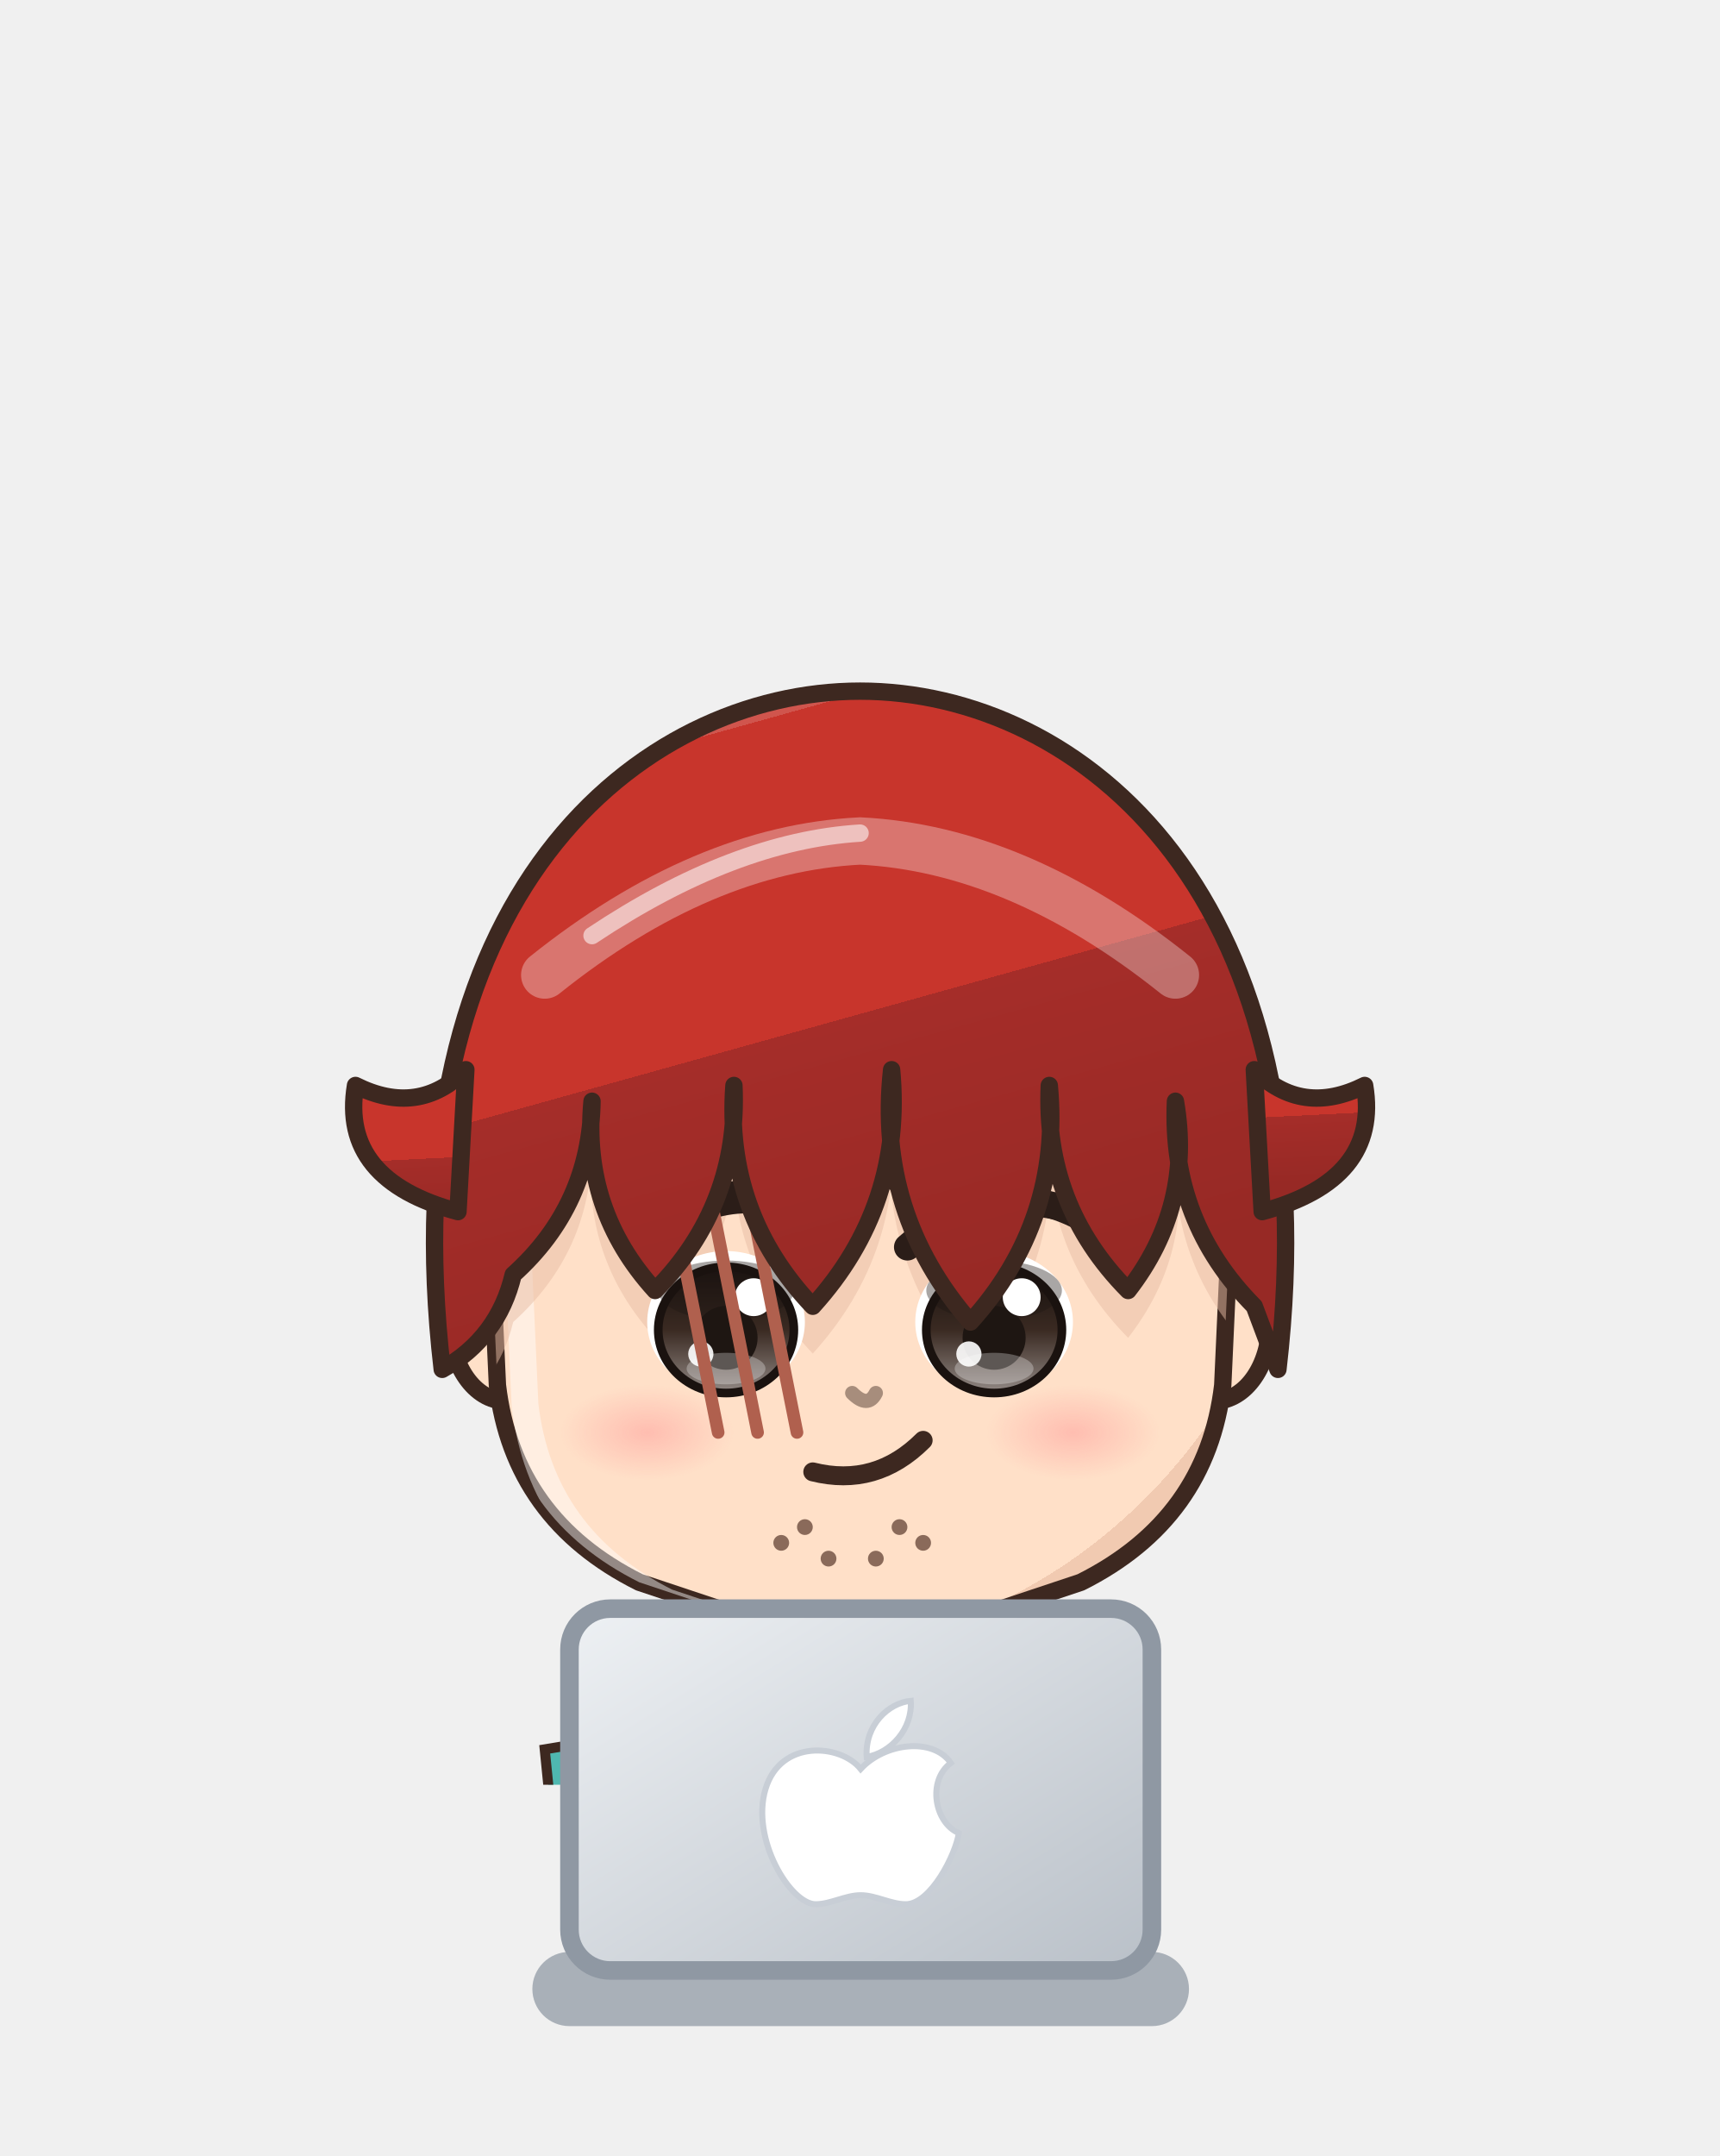
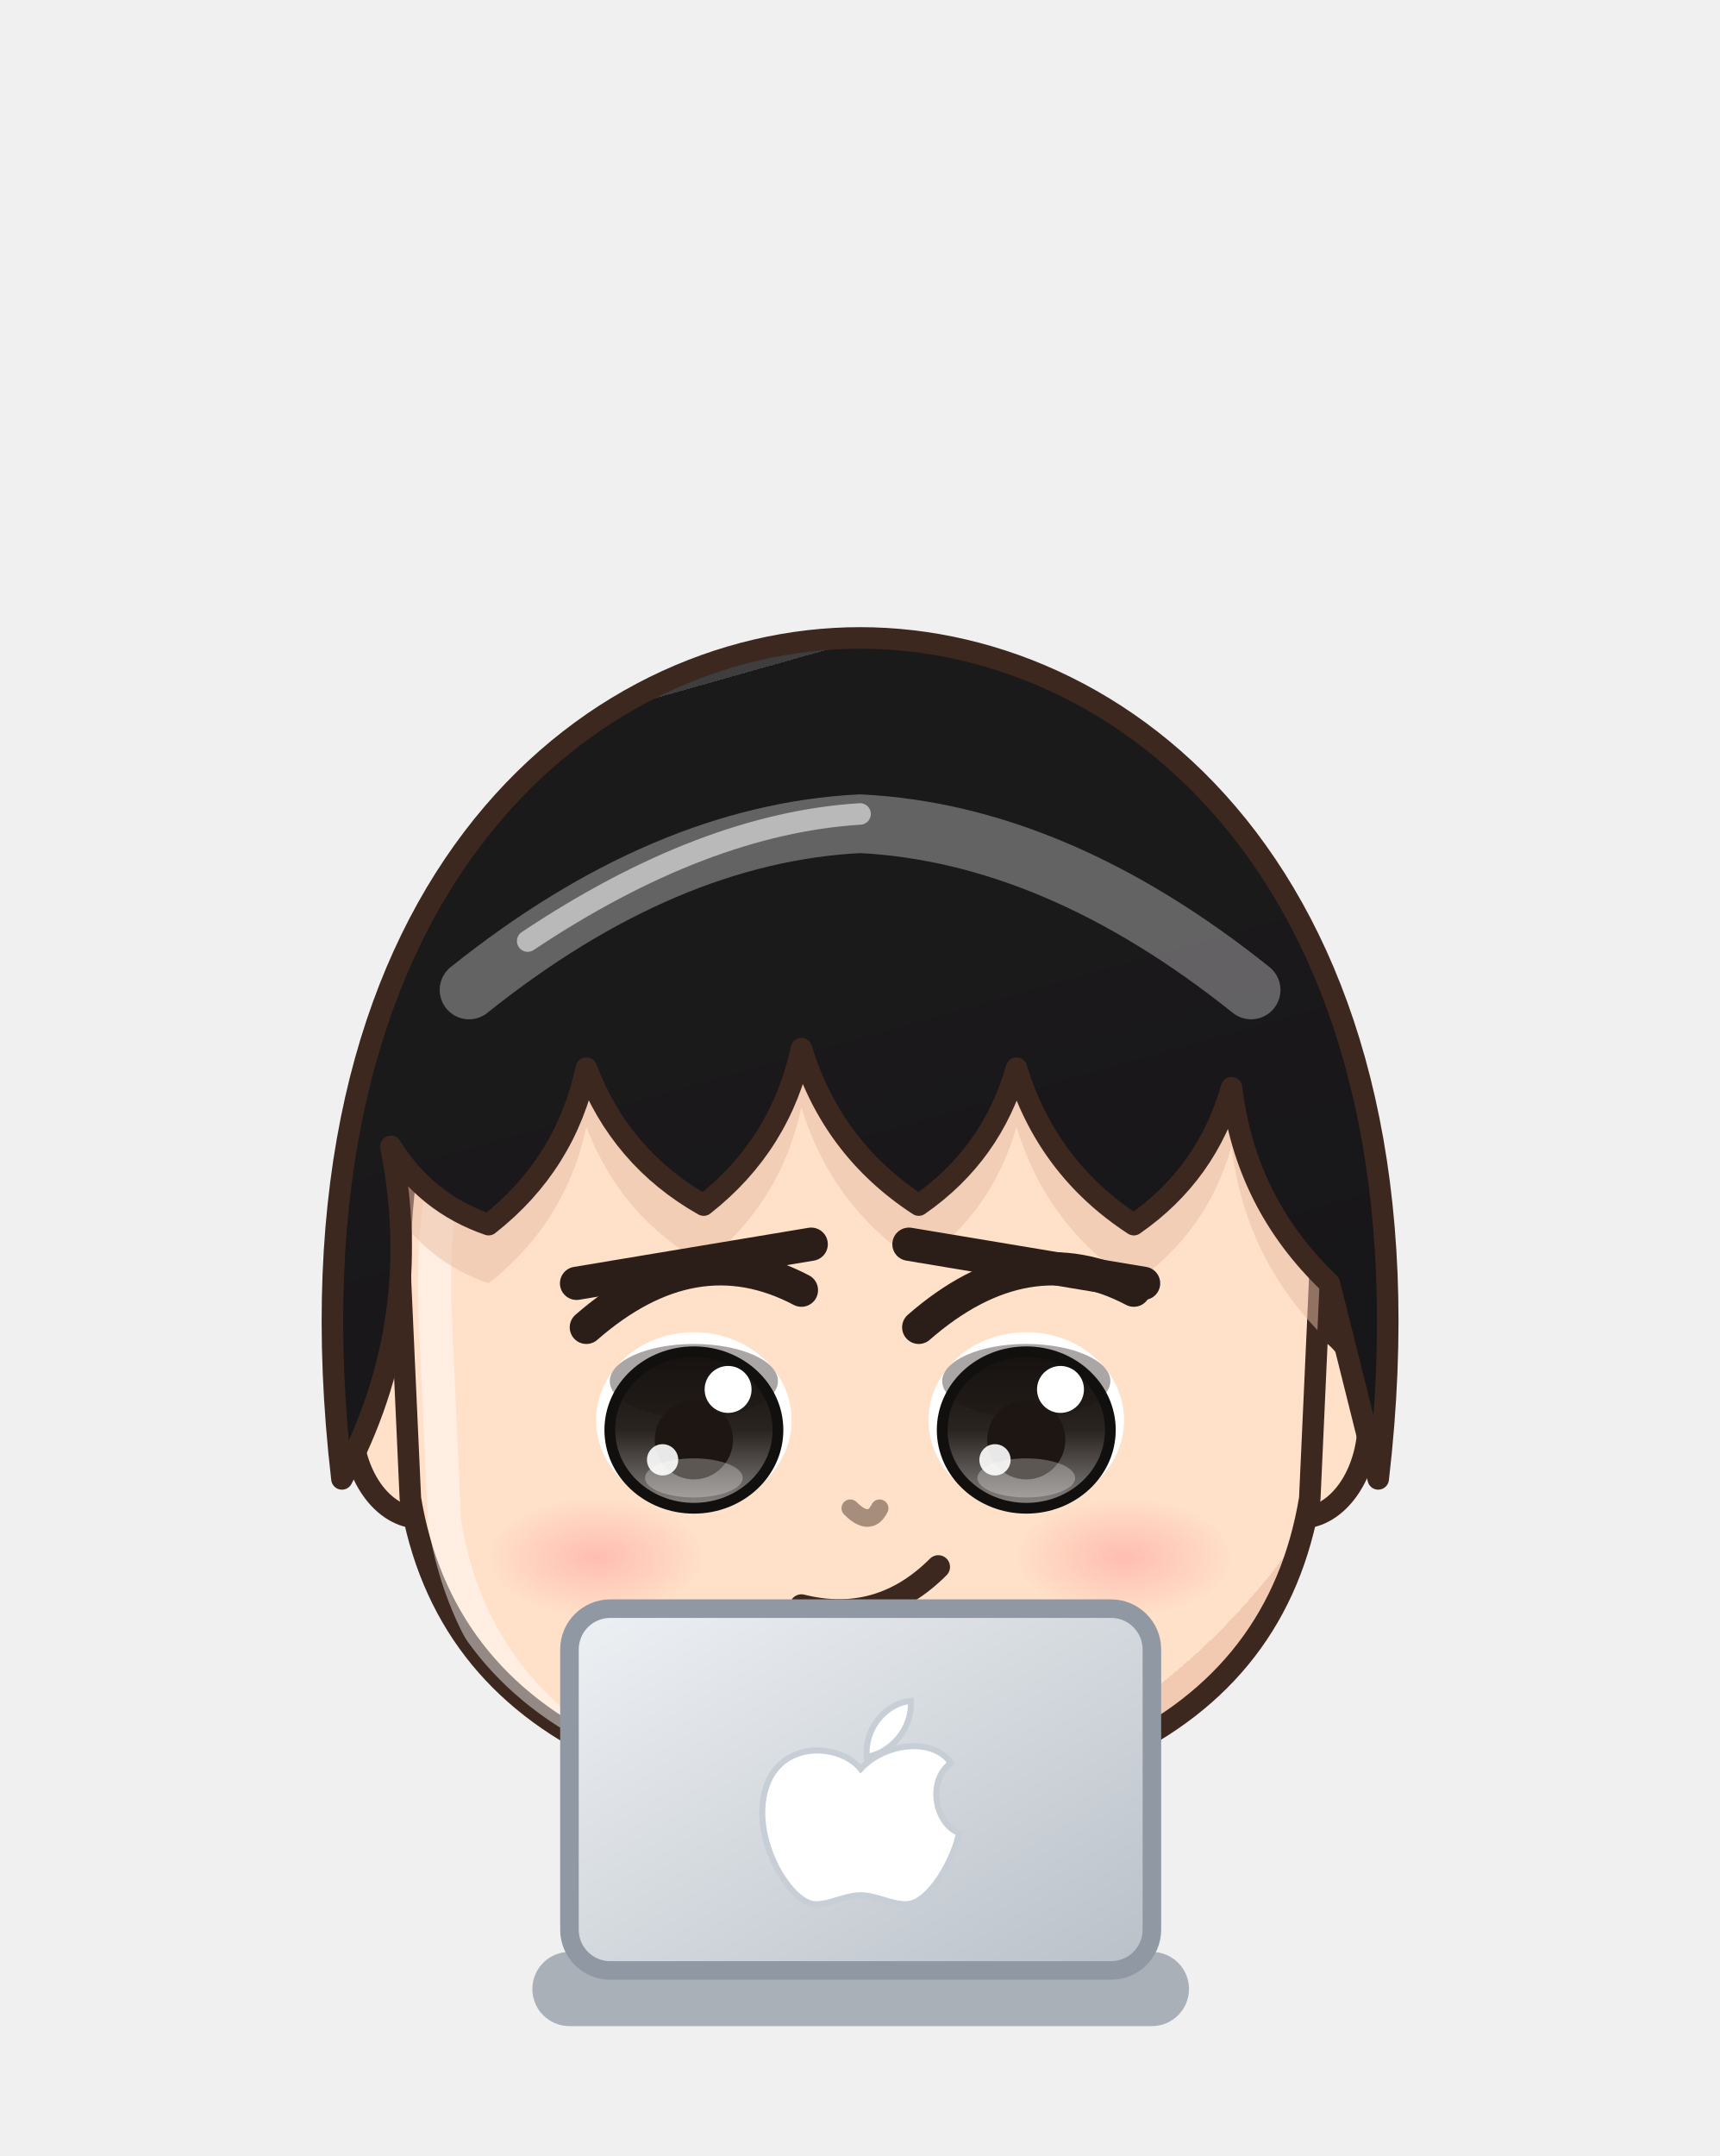
<svg xmlns="http://www.w3.org/2000/svg" viewBox="1590.1 177.8 92.7 116.2" width="92.7" height="116.2">
  <svg x="1590.1" y="177.8" viewBox="-120 -180 240 248.94" width="92.736" height="96.192">
    <defs>
-       <linearGradient id="hair249" x1="0" y1="0" x2=".35" y2="1">
-         <stop offset="0" stop-color="#d0554d" />
-         <stop offset=".16" stop-color="#d0554d" />
-         <stop offset=".16" stop-color="#c8352c" />
-         <stop offset=".58" stop-color="#c8352c" />
-         <stop offset=".58" stop-color="#a52d29" />
-         <stop offset="1" stop-color="#972925" />
+       <linearGradient id="hair234" x1="0" y1="0" x2=".35" y2="1">
+         <stop offset="0" stop-color="#3e3e3e" />
+         <stop offset=".16" stop-color="#3e3e3e" />
+         <stop offset=".16" stop-color="#1a1a1a" />
+         <stop offset=".58" stop-color="#1a1a1a" />
+         <stop offset=".58" stop-color="#1a181b" />
+         <stop offset="1" stop-color="#171618" />
      </linearGradient>
-       <radialGradient id="skin249" cx=".4" cy=".32" r=".85">
+       <radialGradient id="skin234" cx=".4" cy=".32" r=".85">
        <stop offset="0" stop-color="#ffe0c8" />
        <stop offset=".84" stop-color="#ffe0c8" />
        <stop offset=".84" stop-color="#f1cab1" />
        <stop offset="1" stop-color="#f1cab1" />
      </radialGradient>
-       <linearGradient id="cloth249" x1="0" y1="0" x2=".45" y2="1">
-         <stop offset="0" stop-color="#424148" />
-         <stop offset=".16" stop-color="#424148" />
-         <stop offset=".16" stop-color="#1f1d26" />
-         <stop offset=".6" stop-color="#1f1d26" />
-         <stop offset=".6" stop-color="#1e1a24" />
-         <stop offset="1" stop-color="#1b1721" />
+       <linearGradient id="cloth234" x1="0" y1="0" x2=".45" y2="1">
+         <stop offset="0" stop-color="#bc3c4a" />
+         <stop offset=".16" stop-color="#bc3c4a" />
+         <stop offset=".16" stop-color="#b01828" />
+         <stop offset=".6" stop-color="#b01828" />
+         <stop offset=".6" stop-color="#951626" />
+         <stop offset="1" stop-color="#891422" />
      </linearGradient>
-       <linearGradient id="iris249" x1="0" y1="0" x2="0" y2="1">
-         <stop offset="0" stop-color="#1a120f" />
-         <stop offset=".5" stop-color="#3a2a22" />
-         <stop offset="1" stop-color="#928985" />
+       <linearGradient id="iris234" x1="0" y1="0" x2="0" y2="1">
+         <stop offset="0" stop-color="#12100e" />
+         <stop offset=".5" stop-color="#2a2420" />
+         <stop offset="1" stop-color="#898684" />
      </linearGradient>
-       <linearGradient id="gold249" x1="0" y1="0" x2="1" y2="1">
+       <linearGradient id="gold234" x1="0" y1="0" x2="1" y2="1">
        <stop offset="0" stop-color="#f6d27a" />
        <stop offset=".55" stop-color="#d9a63a" />
        <stop offset="1" stop-color="#a8761e" />
      </linearGradient>
-       <linearGradient id="steel249" x1="0" y1="0" x2="1" y2="1">
+       <linearGradient id="steel234" x1="0" y1="0" x2="1" y2="1">
        <stop offset="0" stop-color="#e4e8ee" />
        <stop offset=".5" stop-color="#9aa3ad" />
        <stop offset="1" stop-color="#5a606a" />
      </linearGradient>
-       <linearGradient id="beard249" x1="0" y1="0" x2="0" y2="1">
+       <linearGradient id="beard234" x1="0" y1="0" x2="0" y2="1">
        <stop offset="0" stop-color="#e6e6ea" />
        <stop offset="1" stop-color="#b8b8c2" />
      </linearGradient>
-       <radialGradient id="hawkiris249" cx=".45" cy=".4" r=".7">
+       <radialGradient id="hawkiris234" cx=".45" cy=".4" r=".7">
        <stop offset="0" stop-color="#ffe27a" />
        <stop offset=".6" stop-color="#e8a52a" />
        <stop offset="1" stop-color="#9a5a12" />
      </radialGradient>
-       <linearGradient id="straw249" x1="0" y1="0" x2=".3" y2="1">
+       <linearGradient id="straw234" x1="0" y1="0" x2=".3" y2="1">
        <stop offset="0" stop-color="#ffe7aa" />
        <stop offset=".16" stop-color="#ffe7aa" />
        <stop offset=".16" stop-color="#ffe39a" />
        <stop offset=".58" stop-color="#ffe39a" />
        <stop offset=".58" stop-color="#e9b456" />
        <stop offset="1" stop-color="#d6a54f" />
      </linearGradient>
-       <radialGradient id="blush249">
+       <radialGradient id="blush234">
        <stop offset="0" stop-color="#ff7f86" stop-opacity=".9" />
        <stop offset="1" stop-color="#ff7f86" stop-opacity="0" />
      </radialGradient>
-       <clipPath id="face249">
-         <path d="M -47,-6 C -48,-40 -26,-56 0,-56 C 26,-56 48,-40 47,-6 L 46,16 Q 44,33 28,41 L 13,46 L -13,46 L -28,41 Q -44,33 -46,16 Z" />
+       <clipPath id="face234">
+         <path d="M -47,-6 C -48,-40 -26,-56 0,-56 C 26,-56 48,-40 47,-6 L 46,16 Q 43,34 26,42 L 12,46 L -12,46 L -26,42 Q -43,34 -46,16 Z" />
      </clipPath>
-       <clipPath id="torso249">
+       <clipPath id="torso234">
        <path d="M -30,50 C -34,68 -28,94 -26,124 L 26,124 C 28,94 34,68 30,50 C 18,40 -18,40 -30,50 Z" />
      </clipPath>
    </defs>
    <ellipse cx="0" cy="208" rx="42" ry="7" fill="#000000" opacity=".16" />
-     <g transform="translate(0,44.0) scale(1.100,1.100) translate(0,-44)" />
-     <g transform="translate(0,205) scale(1,1) translate(0,-205)">
-       <path d="M -23.5,118 Q -24.5,160.0 -20.5,202 L -5.5,202 Q -1.5,160.0 -2.5,118 Z" fill="#5a4a3a" stroke="#3d2820" stroke-width="2.2" stroke-linejoin="round" />
-       <path d="M -9,124 Q -8,160 -10,196" stroke="#000000" stroke-width="4.5" fill="none" opacity=".14" stroke-linecap="round" />
-       <path d="M -18,126 Q -19,150 -18,170" stroke="#ffffff" stroke-width="2" fill="none" opacity=".22" stroke-linecap="round" />
-       <ellipse cx="-13" cy="205" rx="14" ry="7" fill="#3a2a24" stroke="#3d2820" stroke-width="2.2" stroke-linejoin="round" />
-       <ellipse cx="-17" cy="202.5" rx="5" ry="2" fill="#ffffff" opacity=".35" />
-       <path d="M 2.5,118 Q 1.5,160.0 5.5,202 L 20.5,202 Q 24.5,160.0 23.5,118 Z" fill="#5a4a3a" stroke="#3d2820" stroke-width="2.2" stroke-linejoin="round" />
-       <path d="M 17,124 Q 18,160 16,196" stroke="#000000" stroke-width="4.5" fill="none" opacity=".14" stroke-linecap="round" />
-       <path d="M 8,126 Q 7,150 8,170" stroke="#ffffff" stroke-width="2" fill="none" opacity=".22" stroke-linecap="round" />
-       <ellipse cx="13" cy="205" rx="14" ry="7" fill="#3a2a24" stroke="#3d2820" stroke-width="2.2" stroke-linejoin="round" />
-       <ellipse cx="9" cy="202.5" rx="5" ry="2" fill="#ffffff" opacity=".35" />
-       <path d="M -30,50 C -34,68 -28,94 -26,124 L 26,124 C 28,94 34,68 30,50 C 18,40 -18,40 -30,50 Z" fill="url(#cloth249)" stroke="#3d2820" stroke-width="2.2" stroke-linejoin="round" />
-       <path d="M -11,42 L 11,42 L 11,124 L -11,124 Z" fill="#ffffff" />
-       <path d="M -11,42 L -20,74 L -11,124 M 11,42 L 20,74 L 11,124" stroke="#1d1823" stroke-width="2" fill="none" />
-       <g clip-path="url(#torso249)">
+     <g transform="translate(0,67.2) scale(1.364,1.364) translate(0,-44)" />
+     <g transform="translate(0,205) scale(1.0,0.76) translate(0,-205)">
+       <path d="M -23.5,118 Q -24.5,160.0 -20.5,202 L -5.5,202 Q -1.5,160.0 -2.5,118 Z" fill="#1a1a22" stroke="#3d2820" stroke-width="2.2" stroke-linejoin="round" />
+       <path d="M -22,168 Q -24,184.0 -22,200 L -4,200 Q -2,184.0 -4,168 Z" fill="#1a1a22" stroke="#3d2820" stroke-width="2.2" stroke-linejoin="round" />
+       <path d="M -18,172 L -18,196" stroke="#ffffff" stroke-width="2" opacity=".18" />
+       <ellipse cx="-13" cy="205" rx="14" ry="7" fill="#1f1d26" stroke="#3d2820" stroke-width="2.2" stroke-linejoin="round" />
+       <path d="M 2.5,118 Q 1.5,160.0 5.5,202 L 20.5,202 Q 24.5,160.0 23.5,118 Z" fill="#1a1a22" stroke="#3d2820" stroke-width="2.2" stroke-linejoin="round" />
+       <path d="M 4,168 Q 2,184.0 4,200 L 22,200 Q 24,184.0 22,168 Z" fill="#1a1a22" stroke="#3d2820" stroke-width="2.2" stroke-linejoin="round" />
+       <path d="M 8,172 L 8,196" stroke="#ffffff" stroke-width="2" opacity=".18" />
+       <ellipse cx="13" cy="205" rx="14" ry="7" fill="#1f1d26" stroke="#3d2820" stroke-width="2.2" stroke-linejoin="round" />
+       <path d="M -30,50 C -34,68 -28,94 -26,124 L 26,124 C 28,94 34,68 30,50 C 18,40 -18,40 -30,50 Z" fill="url(#cloth234)" stroke="#3d2820" stroke-width="2.2" stroke-linejoin="round" />
+       <g clip-path="url(#torso234)">
        <path d="M -30,50 C -34,68 -28,94 -26,124 L 26,124 C 28,94 34,68 30,50 C 18,40 -18,40 -30,50 Z" transform="translate(4,3)" fill="none" stroke="#ffffff" stroke-width="5" opacity=".3" />
        <path d="M -30,50 C -34,68 -28,94 -26,124 L 26,124 C 28,94 34,68 30,50 C 18,40 -18,40 -30,50 Z" transform="translate(-6,-2)" fill="none" stroke="#000000" stroke-width="9" opacity=".13" />
      </g>
-       <path d="M -30,50 C -34,68 -28,94 -26,124 L 26,124 C 28,94 34,68 30,50 C 18,40 -18,40 -30,50 Z" fill="#f6f4ee" stroke="#3d2820" stroke-width="2.2" stroke-linejoin="round" />
-       <path d="M -13,43 L 13,43 L 0,86 Z" fill="url(#skin249)" />
-       <path d="M -13,43 L 0,86 L 13,43" stroke="#cfcac0" stroke-width="2" fill="none" />
-       <path d="M -30,48 Q -52,110 -48,186 L -14,186 Q -20,110 -14,50 Z M 30,48 Q 52,110 48,186 L 14,186 Q 20,110 14,50 Z" fill="#1f1d26" stroke="#3d2820" stroke-width="2.2" stroke-linejoin="round" />
-       <path d="M -22,112 L -64,160" stroke="#3d2820" stroke-width="9.4" stroke-linecap="round" />
-       <path d="M -22,112 L -64,160" stroke="#1f1d26" stroke-width="6" stroke-linecap="round" />
-       <path d="M -22,112 L -6,86" stroke="#3d2820" stroke-width="9.4" stroke-linecap="round" />
-       <path d="M -22,112 L -6,86" stroke="#3a2a22" stroke-width="6" stroke-linecap="round" />
-       <ellipse cx="-22" cy="112" rx="6" ry="4" fill="#c9a45c" stroke="#3d2820" stroke-width="1.4" />
+       <path d="M -12,42 L 0,54 L 12,42" stroke="#1a1a22" stroke-width="5" fill="none" />
+       <g clip-path="url(#torso234)">
+         <path d="M -24,70 Q -14,62 -8,74 Q -2,86 8,78" stroke="#e6b84a" stroke-width="2" fill="none" />
+       </g>
+       <ellipse cx="31" cy="88" rx="10" ry="3.2" fill="none" stroke="#e6b84a" stroke-width="2.4" />
+       <ellipse cx="31" cy="82" rx="10" ry="3.2" fill="none" stroke="#e6b84a" stroke-width="2.4" />
+       <ellipse cx="31" cy="76" rx="10" ry="3.2" fill="none" stroke="#e6b84a" stroke-width="2.4" />
+       <path d="M -28,54 L -38,84 L -31,102" stroke="#3d2820" stroke-width="17" fill="none" stroke-linecap="round" stroke-linejoin="round" />
+       <path d="M -28,54 L -38,84 L -31,102" stroke="url(#cloth234)" stroke-width="12.6" fill="none" stroke-linecap="round" stroke-linejoin="round" />
+       <path d="M -28,54 L -38,84 L -31,102" transform="translate(-2.6,-1)" stroke="#ffffff" stroke-width="2.6" fill="none" stroke-linecap="round" stroke-linejoin="round" opacity=".28" />
      <path d="M 28,54 L 38,84 L 31,102" stroke="#3d2820" stroke-width="17" fill="none" stroke-linecap="round" stroke-linejoin="round" />
-       <path d="M 28,54 L 38,84 L 31,102" stroke="url(#cloth249)" stroke-width="12.6" fill="none" stroke-linecap="round" stroke-linejoin="round" />
+       <path d="M 28,54 L 38,84 L 31,102" stroke="url(#cloth234)" stroke-width="12.6" fill="none" stroke-linecap="round" stroke-linejoin="round" />
      <path d="M 28,54 L 38,84 L 31,102" transform="translate(-2.6,-1)" stroke="#ffffff" stroke-width="2.6" fill="none" stroke-linecap="round" stroke-linejoin="round" opacity=".28" />
-       <circle cx="31" cy="102" r="8.5" fill="url(#skin249)" stroke="#3d2820" stroke-width="2.2" />
+       <circle cx="-31" cy="102" r="8.5" fill="url(#skin234)" stroke="#3d2820" stroke-width="2.2" />
+       <circle cx="31" cy="102" r="8.5" fill="url(#skin234)" stroke="#3d2820" stroke-width="2.2" />
      <path d="M -44,64 L -32,62 L -31,72 L -43,74 Z" fill="#4fb8b0" stroke="#3d2820" stroke-width="1.4" />
      <path d="M -10,34 L 10,34 L 9,46 Q 0,50 -9,46 Z" fill="#f1cab1" />
    </g>
-     <g transform="translate(0,44.0) scale(1.100,1.100) translate(0,-44)">
-       <ellipse cx="-45" cy="8" rx="7" ry="10" fill="url(#skin249)" stroke="#3d2820" stroke-width="2.2" stroke-linejoin="round" />
-       <ellipse cx="45" cy="8" rx="7" ry="10" fill="url(#skin249)" stroke="#3d2820" stroke-width="2.2" stroke-linejoin="round" />
-       <path d="M -47,-6 C -48,-40 -26,-56 0,-56 C 26,-56 48,-40 47,-6 L 46,16 Q 44,33 28,41 L 13,46 L -13,46 L -28,41 Q -44,33 -46,16 Z" fill="url(#skin249)" stroke="#3d2820" stroke-width="2.2" stroke-linejoin="round" />
-       <g clip-path="url(#face249)">
-         <path d="M -47,-6 C -48,-40 -26,-56 0,-56 C 26,-56 48,-40 47,-6 L 46,16 Q 44,33 28,41 L 13,46 L -13,46 L -28,41 Q -44,33 -46,16 Z" transform="translate(3.5,2.5)" fill="none" stroke="#ffffff" stroke-width="3.4" opacity=".45" />
+     <g transform="translate(0,67.2) scale(1.364,1.364) translate(0,-44)">
+       <ellipse cx="-45" cy="8" rx="7" ry="10" fill="url(#skin234)" stroke="#3d2820" stroke-width="2.2" stroke-linejoin="round" />
+       <ellipse cx="45" cy="8" rx="7" ry="10" fill="url(#skin234)" stroke="#3d2820" stroke-width="2.2" stroke-linejoin="round" />
+       <path d="M -47,-6 C -48,-40 -26,-56 0,-56 C 26,-56 48,-40 47,-6 L 46,16 Q 43,34 26,42 L 12,46 L -12,46 L -26,42 Q -43,34 -46,16 Z" fill="url(#skin234)" stroke="#3d2820" stroke-width="2.2" stroke-linejoin="round" />
+       <g clip-path="url(#face234)">
+         <path d="M -47,-6 C -48,-40 -26,-56 0,-56 C 26,-56 48,-40 47,-6 L 46,16 Q 43,34 26,42 L 12,46 L -12,46 L -26,42 Q -43,34 -46,16 Z" transform="translate(3.5,2.5)" fill="none" stroke="#ffffff" stroke-width="3.4" opacity=".45" />
      </g>
-       <g clip-path="url(#face249)">
-         <path d="M -53,14 C -60,-46 -28,-72 0,-72 C 28,-72 60,-46 53,14 L 50,6 Q 39.3,-4.8 40,-20 Q 42.3,-6.7 34,4 Q 23.3,-6.8 24,-22 Q 25.6,-4.8 14,8 Q 2.0,-5.8 4,-24 Q 5.6,-6.8 -6,6 Q -17.2,-5.8 -16,-22 Q -15.3,-6.8 -26,4 Q -35.3,-6.2 -34,-20 Q -34.2,-6.8 -44,2 Q -45.9,10.0 -53,14 Z" transform="translate(0,6)" fill="#e7bca4" opacity=".5" />
+       <g clip-path="url(#face234)">
+         <path d="M -53,14 C -60,-46 -28,-72 0,-72 C 28,-72 60,-46 53,14 L 48,-6 Q 39.4,-14.2 38,-26 Q 35.5,-17.2 28,-12 Q 19.1,-17.8 16,-28 Q 13.5,-19.2 6,-14 Q -2.9,-19.8 -6,-30 Q -8.1,-20.2 -16,-14 Q -24.5,-18.8 -28,-28 Q -30.1,-18.2 -38,-12 Q -44.4,-14.2 -48,-20 Q -44.4,-2.1 -53,14 Z" transform="translate(0,6)" fill="#e7bca4" opacity=".5" />
      </g>
      <ellipse cx="-17" cy="8" rx="10" ry="9" fill="#ffffff" />
-       <ellipse cx="-17" cy="9" rx="8.6" ry="8" fill="url(#iris249)" />
+       <ellipse cx="-17" cy="9" rx="8.6" ry="8" fill="url(#iris234)" />
      <ellipse cx="-17" cy="4.0" rx="8.6" ry="3.8" fill="#1e1612" opacity=".38" />
-       <ellipse cx="-17" cy="9" rx="8.6" ry="8" fill="none" stroke="#1a120f" stroke-width="1.1" />
+       <ellipse cx="-17" cy="9" rx="8.6" ry="8" fill="none" stroke="#12100e" stroke-width="1.1" />
      <ellipse cx="-17" cy="10" rx="4" ry="4.05" fill="#1e1612" />
      <ellipse cx="-17" cy="13.9" rx="5" ry="2.0" fill="#ffffff" opacity=".28" />
      <circle cx="-13.5" cy="4.85" r="2.4" fill="#ffffff" />
      <circle cx="-20.2" cy="12.05" r="1.6" fill="#ffffff" opacity=".9" />
      <path d="M -28,-1.5 Q -17,-11.1 -6,-5.3" stroke="#2b1d18" stroke-width="3.4" fill="none" stroke-linecap="round" />
      <path d="M -29,-6 L -5,-10" stroke="#2b1d18" stroke-width="3.4" stroke-linecap="round" />
      <ellipse cx="17" cy="8" rx="10" ry="9" fill="#ffffff" />
-       <ellipse cx="17" cy="9" rx="8.6" ry="8" fill="url(#iris249)" />
+       <ellipse cx="17" cy="9" rx="8.6" ry="8" fill="url(#iris234)" />
      <ellipse cx="17" cy="4.0" rx="8.6" ry="3.8" fill="#1e1612" opacity=".38" />
-       <ellipse cx="17" cy="9" rx="8.6" ry="8" fill="none" stroke="#1a120f" stroke-width="1.1" />
+       <ellipse cx="17" cy="9" rx="8.6" ry="8" fill="none" stroke="#12100e" stroke-width="1.1" />
      <ellipse cx="17" cy="10" rx="4" ry="4.05" fill="#1e1612" />
      <ellipse cx="17" cy="13.9" rx="5" ry="2.0" fill="#ffffff" opacity=".28" />
      <circle cx="20.5" cy="4.85" r="2.4" fill="#ffffff" />
      <circle cx="13.8" cy="12.05" r="1.6" fill="#ffffff" opacity=".9" />
      <path d="M 6,-1.5 Q 17,-11.1 28,-5.3" stroke="#2b1d18" stroke-width="3.4" fill="none" stroke-linecap="round" />
      <path d="M 5,-10 L 29,-6" stroke="#2b1d18" stroke-width="3.4" stroke-linecap="round" />
      <path d="M -6,27 Q 2,29 8,23" stroke="#3d2820" stroke-width="2.4" fill="none" stroke-linecap="round" />
-       <ellipse cx="-27" cy="22" rx="11" ry="6" fill="url(#blush249)" opacity="0.40" />
-       <ellipse cx="27" cy="22" rx="11" ry="6" fill="url(#blush249)" opacity="0.40" />
+       <ellipse cx="-27" cy="22" rx="11" ry="6" fill="url(#blush234)" opacity="0.40" />
+       <ellipse cx="27" cy="22" rx="11" ry="6" fill="url(#blush234)" opacity="0.40" />
      <path d="M -1,17 Q 1,19 2,17" stroke="#a78d7c" stroke-width="1.8" fill="none" stroke-linecap="round" />
-       <path d="M -24,-8 L -18,22" stroke="#b0604e" stroke-width="1.6" stroke-linecap="round" />
-       <path d="M -19,-8 L -13,22" stroke="#b0604e" stroke-width="1.6" stroke-linecap="round" />
-       <path d="M -14,-8 L -8,22" stroke="#b0604e" stroke-width="1.6" stroke-linecap="round" />
-       <circle cx="-10" cy="36" r="1" fill="#8a6a5a" />
-       <circle cx="-4" cy="38" r="1" fill="#8a6a5a" />
-       <circle cx="2" cy="38" r="1" fill="#8a6a5a" />
-       <circle cx="8" cy="36" r="1" fill="#8a6a5a" />
-       <circle cx="-7" cy="34" r="1" fill="#8a6a5a" />
-       <circle cx="5" cy="34" r="1" fill="#8a6a5a" />
-       <path d="M -53,14 C -60,-46 -28,-72 0,-72 C 28,-72 60,-46 53,14 L 50,6 Q 39.3,-4.8 40,-20 Q 42.3,-6.7 34,4 Q 23.3,-6.8 24,-22 Q 25.6,-4.8 14,8 Q 2.0,-5.8 4,-24 Q 5.6,-6.8 -6,6 Q -17.2,-5.8 -16,-22 Q -15.3,-6.8 -26,4 Q -35.3,-6.2 -34,-20 Q -34.2,-6.8 -44,2 Q -45.9,10.0 -53,14 Z" fill="url(#hair249)" stroke="#3d2820" stroke-width="2.2" stroke-linejoin="round" />
-       <path d="M -51,-6 Q -66,-10 -64,-22 Q -56,-18 -50,-24 Z M 51,-6 Q 66,-10 64,-22 Q 56,-18 50,-24 Z" fill="url(#hair249)" stroke="#3d2820" stroke-width="2.2" stroke-linejoin="round" />
+       <path d="M -53,14 C -60,-46 -28,-72 0,-72 C 28,-72 60,-46 53,14 L 48,-6 Q 39.4,-14.2 38,-26 Q 35.5,-17.2 28,-12 Q 19.1,-17.8 16,-28 Q 13.5,-19.2 6,-14 Q -2.9,-19.8 -6,-30 Q -8.1,-20.2 -16,-14 Q -24.5,-18.8 -28,-28 Q -30.1,-18.2 -38,-12 Q -44.4,-14.2 -48,-20 Q -44.4,-2.1 -53,14 Z" fill="url(#hair234)" stroke="#3d2820" stroke-width="2.2" stroke-linejoin="round" />
      <defs>
-         <clipPath id="hf249">
-           <path d="M -53,14 C -60,-46 -28,-72 0,-72 C 28,-72 60,-46 53,14 L 50,6 Q 39.3,-4.8 40,-20 Q 42.3,-6.7 34,4 Q 23.3,-6.8 24,-22 Q 25.6,-4.8 14,8 Q 2.0,-5.8 4,-24 Q 5.6,-6.8 -6,6 Q -17.2,-5.8 -16,-22 Q -15.3,-6.8 -26,4 Q -35.3,-6.2 -34,-20 Q -34.2,-6.8 -44,2 Q -45.9,10.0 -53,14 Z" />
+         <clipPath id="hf234">
+           <path d="M -53,14 C -60,-46 -28,-72 0,-72 C 28,-72 60,-46 53,14 L 48,-6 Q 39.4,-14.2 38,-26 Q 35.5,-17.2 28,-12 Q 19.1,-17.8 16,-28 Q 13.5,-19.2 6,-14 Q -2.9,-19.8 -6,-30 Q -8.1,-20.2 -16,-14 Q -24.5,-18.8 -28,-28 Q -30.1,-18.2 -38,-12 Q -44.4,-14.2 -48,-20 Q -44.4,-2.1 -53,14 Z" />
        </clipPath>
      </defs>
-       <g clip-path="url(#hf249)">
+       <g clip-path="url(#hf234)">
        <path d="M -40,-36 Q -20,-52 0,-53 Q 20,-52 40,-36" stroke="#ffffff" stroke-width="6" fill="none" stroke-linecap="round" opacity=".32" />
        <path d="M -34,-41 Q -16,-53 0,-54" stroke="#ffffff" stroke-width="2.2" fill="none" stroke-linecap="round" opacity=".55" />
      </g>
    </g>
-     <g transform="translate(0,205) scale(1,1) translate(0,-205)" />
+     <g transform="translate(0,205) scale(1.0,0.76) translate(0,-205)" />
  </svg>
  <circle cx="1624.5" cy="280.0" r="3.3" fill="#ffe0c8" stroke="#3d2820" stroke-width="1.1" />
  <circle cx="1648.5" cy="280.0" r="3.3" fill="#ffe0c8" stroke="#3d2820" stroke-width="1.1" />
  <defs>
-     <linearGradient id="lp250" x1="0" y1="0" x2="1" y2="1">
+     <linearGradient id="lp235" x1="0" y1="0" x2="1" y2="1">
      <stop offset="0" stop-color="#eef1f4" />
      <stop offset="1" stop-color="#b9c0c8" />
    </linearGradient>
  </defs>
  <rect x="1618.8" y="283.0" width="35.4" height="4" rx="2" fill="#a9b0b8" />
-   <rect x="1620.8" y="264.5" width="31.4" height="19.5" rx="2.2" fill="url(#lp250)" stroke="#8f98a3" stroke-width="1" />
+   <rect x="1620.8" y="264.5" width="31.4" height="19.5" rx="2.2" fill="url(#lp235)" stroke="#8f98a3" stroke-width="1" />
  <path d="M 0,-4 C -2,-6.5 -8,-7 -9.5,-2 C -11,3 -7,9.5 -4.5,9.5 C -3,9.5 -1.5,8.6 0,8.6 C 1.5,8.6 3,9.5 4.5,9.5 C 7,9.5 9.5,4.5 9.8,2.4 C 7.4,1.4 6.6,-2.8 9,-4.6 C 7.2,-7.2 2.4,-6.6 0,-4 Z M 0.6,-5.2 C 0.4,-8.4 2.8,-10.6 5,-10.8 C 5.2,-8 3,-5.6 0.6,-5.2 Z" transform="translate(1636.5,275.3) scale(0.54)" fill="#ffffff" stroke="#c8ced6" stroke-width=".6" />
</svg>
